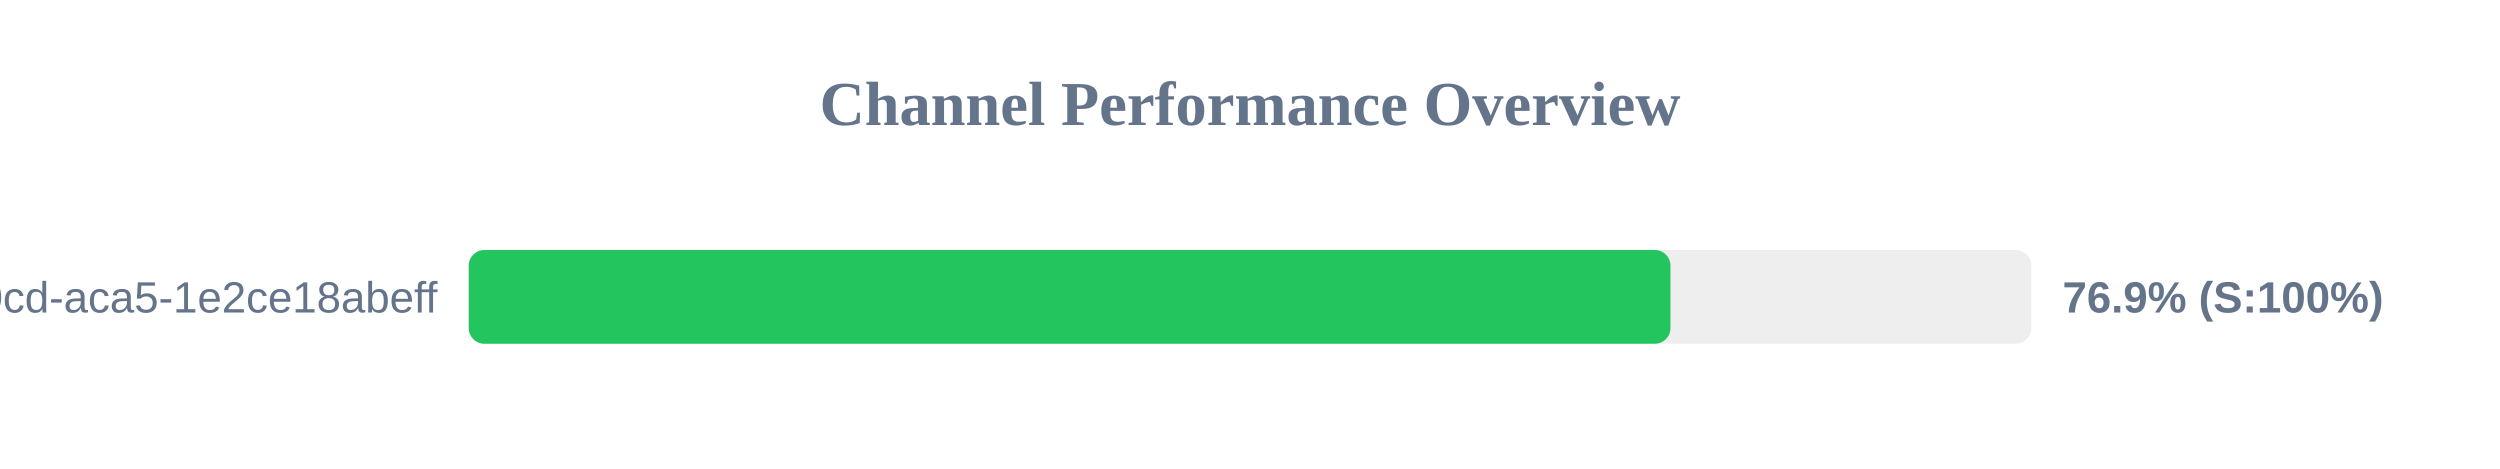
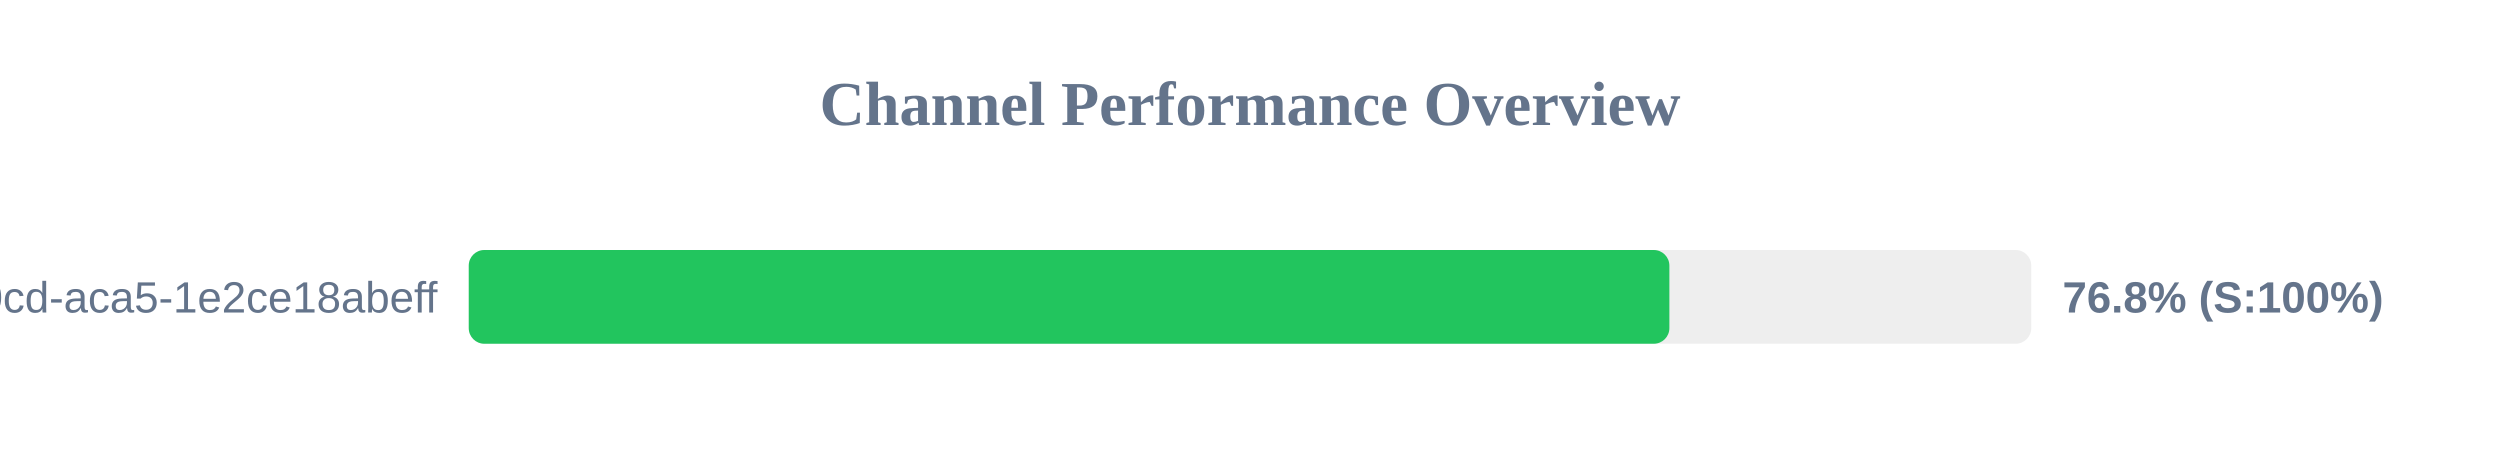
<svg xmlns="http://www.w3.org/2000/svg" width="800" height="150" version="1.1">
  <style>
        .row { font: 14px Arial; fill: #64748b; }
        .score { font: bold 14px Arial; fill: #64748b; }
    </style>
  <text x="400" y="40" text-anchor="middle" font-size="20px" font-weight="bold" fill="#64748b">Channel Performance Overview</text>
  <rect x="150" y="80" width="500" height="30" fill="#eee" rx="5" />
-   <rect x="150" y="80" width="384.55" height="30" fill="#22c55e" rx="5" />
+   <rect x="150" y="80" width="384.2" height="30" fill="#22c55e" rx="5" />
  <text x="140" y="100" text-anchor="end" class="row">?uuid=ebbeef45-0fd8-40cd-aca5-1e2ce18abeff</text>
-   <text x="660" y="100" text-anchor="start" class="score">76.9% (S:100%)</text>
+   <text x="660" y="100" text-anchor="start" class="score">76.8% (S:100%)</text>
</svg>
